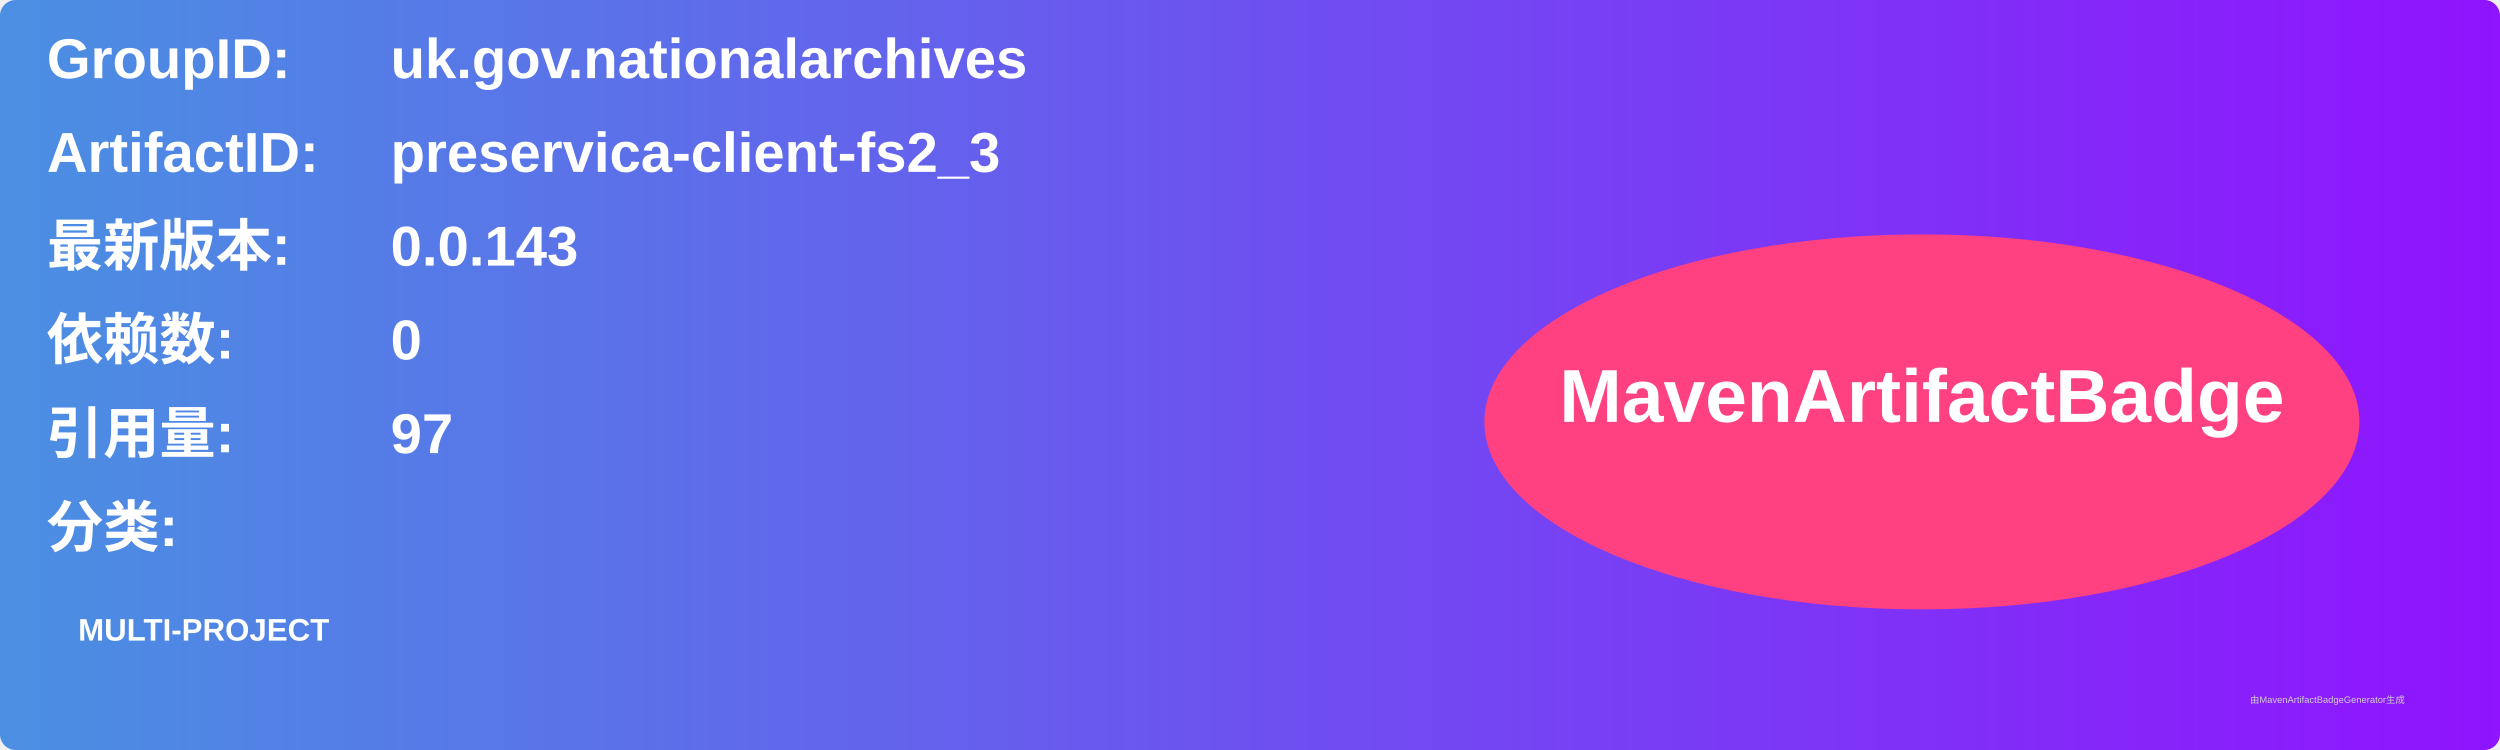
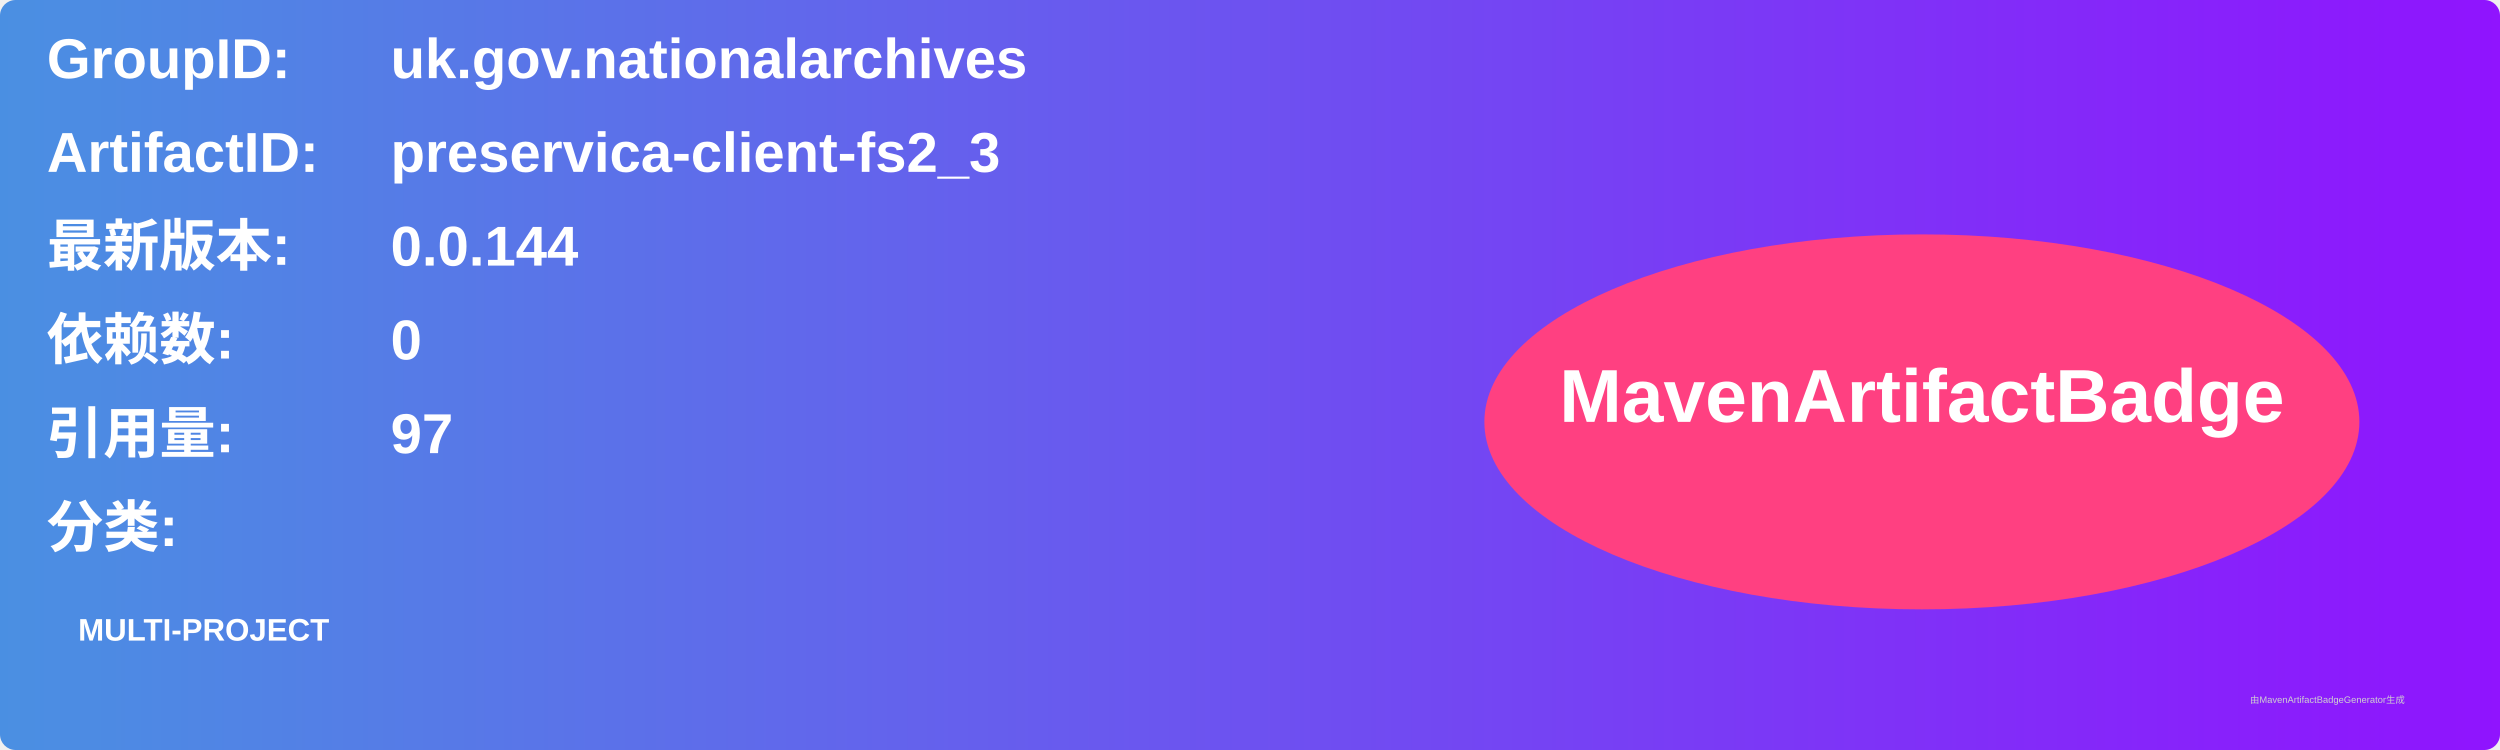
<svg xmlns="http://www.w3.org/2000/svg" width="800" height="240" viewBox="0 0 800 240">
  <linearGradient id="grad" x1="0%" y1="0%" x2="100%" y2="0%">
    <stop offset="0%" stop-color="#4a90e2" />
    <stop offset="100%" stop-color="#9013fe" />
  </linearGradient>
  <rect width="100%" height="100%" rx="5" ry="5" fill="url(#grad)" />
  <g transform="translate(15, 15)">
    <text x="0" y="10" font-family="Arial" font-size="18" fill="white" font-weight="bold" width="260">GroupID:</text>
    <text x="110" y="10" font-family="Arial" font-size="18" fill="white" font-weight="bold" width="460">uk.gov.nationalarchives</text>
    <text x="0" y="40" font-family="Arial" font-size="18" fill="white" font-weight="bold" width="260">ArtifactID:</text>
    <text x="110" y="40" font-family="Arial" font-size="18" fill="white" font-weight="bold" width="460">preservica-client-fs2_3</text>
    <text x="0" y="70" font-family="Arial" font-size="18" fill="white" font-weight="bold">最新版本:</text>
    <text x="110" y="70" font-family="Arial" font-size="18" fill="white" font-weight="bold">
-       <tspan font-weight="bold">0.0.143</tspan>
+       <tspan font-weight="bold">0.0.144</tspan>
    </text>
    <text x="0" y="100" font-family="Arial" font-size="18" fill="white" font-weight="bold">依赖数: </text>
    <text x="110" y="100" font-family="Arial" font-size="18" fill="white">
      <tspan font-weight="bold">0</tspan>
    </text>
    <text x="0" y="130" font-family="Arial" font-size="18" fill="white" font-weight="bold">引用量: </text>
    <text x="110" y="130" font-family="Arial" font-size="18" fill="white">
      <tspan font-weight="bold">97</tspan>
    </text>
    <text x="0" y="160" font-family="Arial" font-size="18" fill="white" font-weight="bold">分类:</text>
    <text x="10" y="190" font-family="Arial" font-size="10" fill="white">
      <tspan font-weight="bold">MULTI-PROJECT</tspan>
    </text>
    <ellipse cx="600" cy="120" rx="140" ry="60" fill="#ff4081" />
    <text x="600" y="120" text-anchor="middle" font-family="Arial" font-size="24" fill="white" font-weight="bold">MavenArtifactBadge</text>
  </g>
  <text x="720" y="225" font-family="Arial" font-size="3" fill="#d0d0d0">由MavenArtifactBadgeGenerator生成</text>
</svg>
